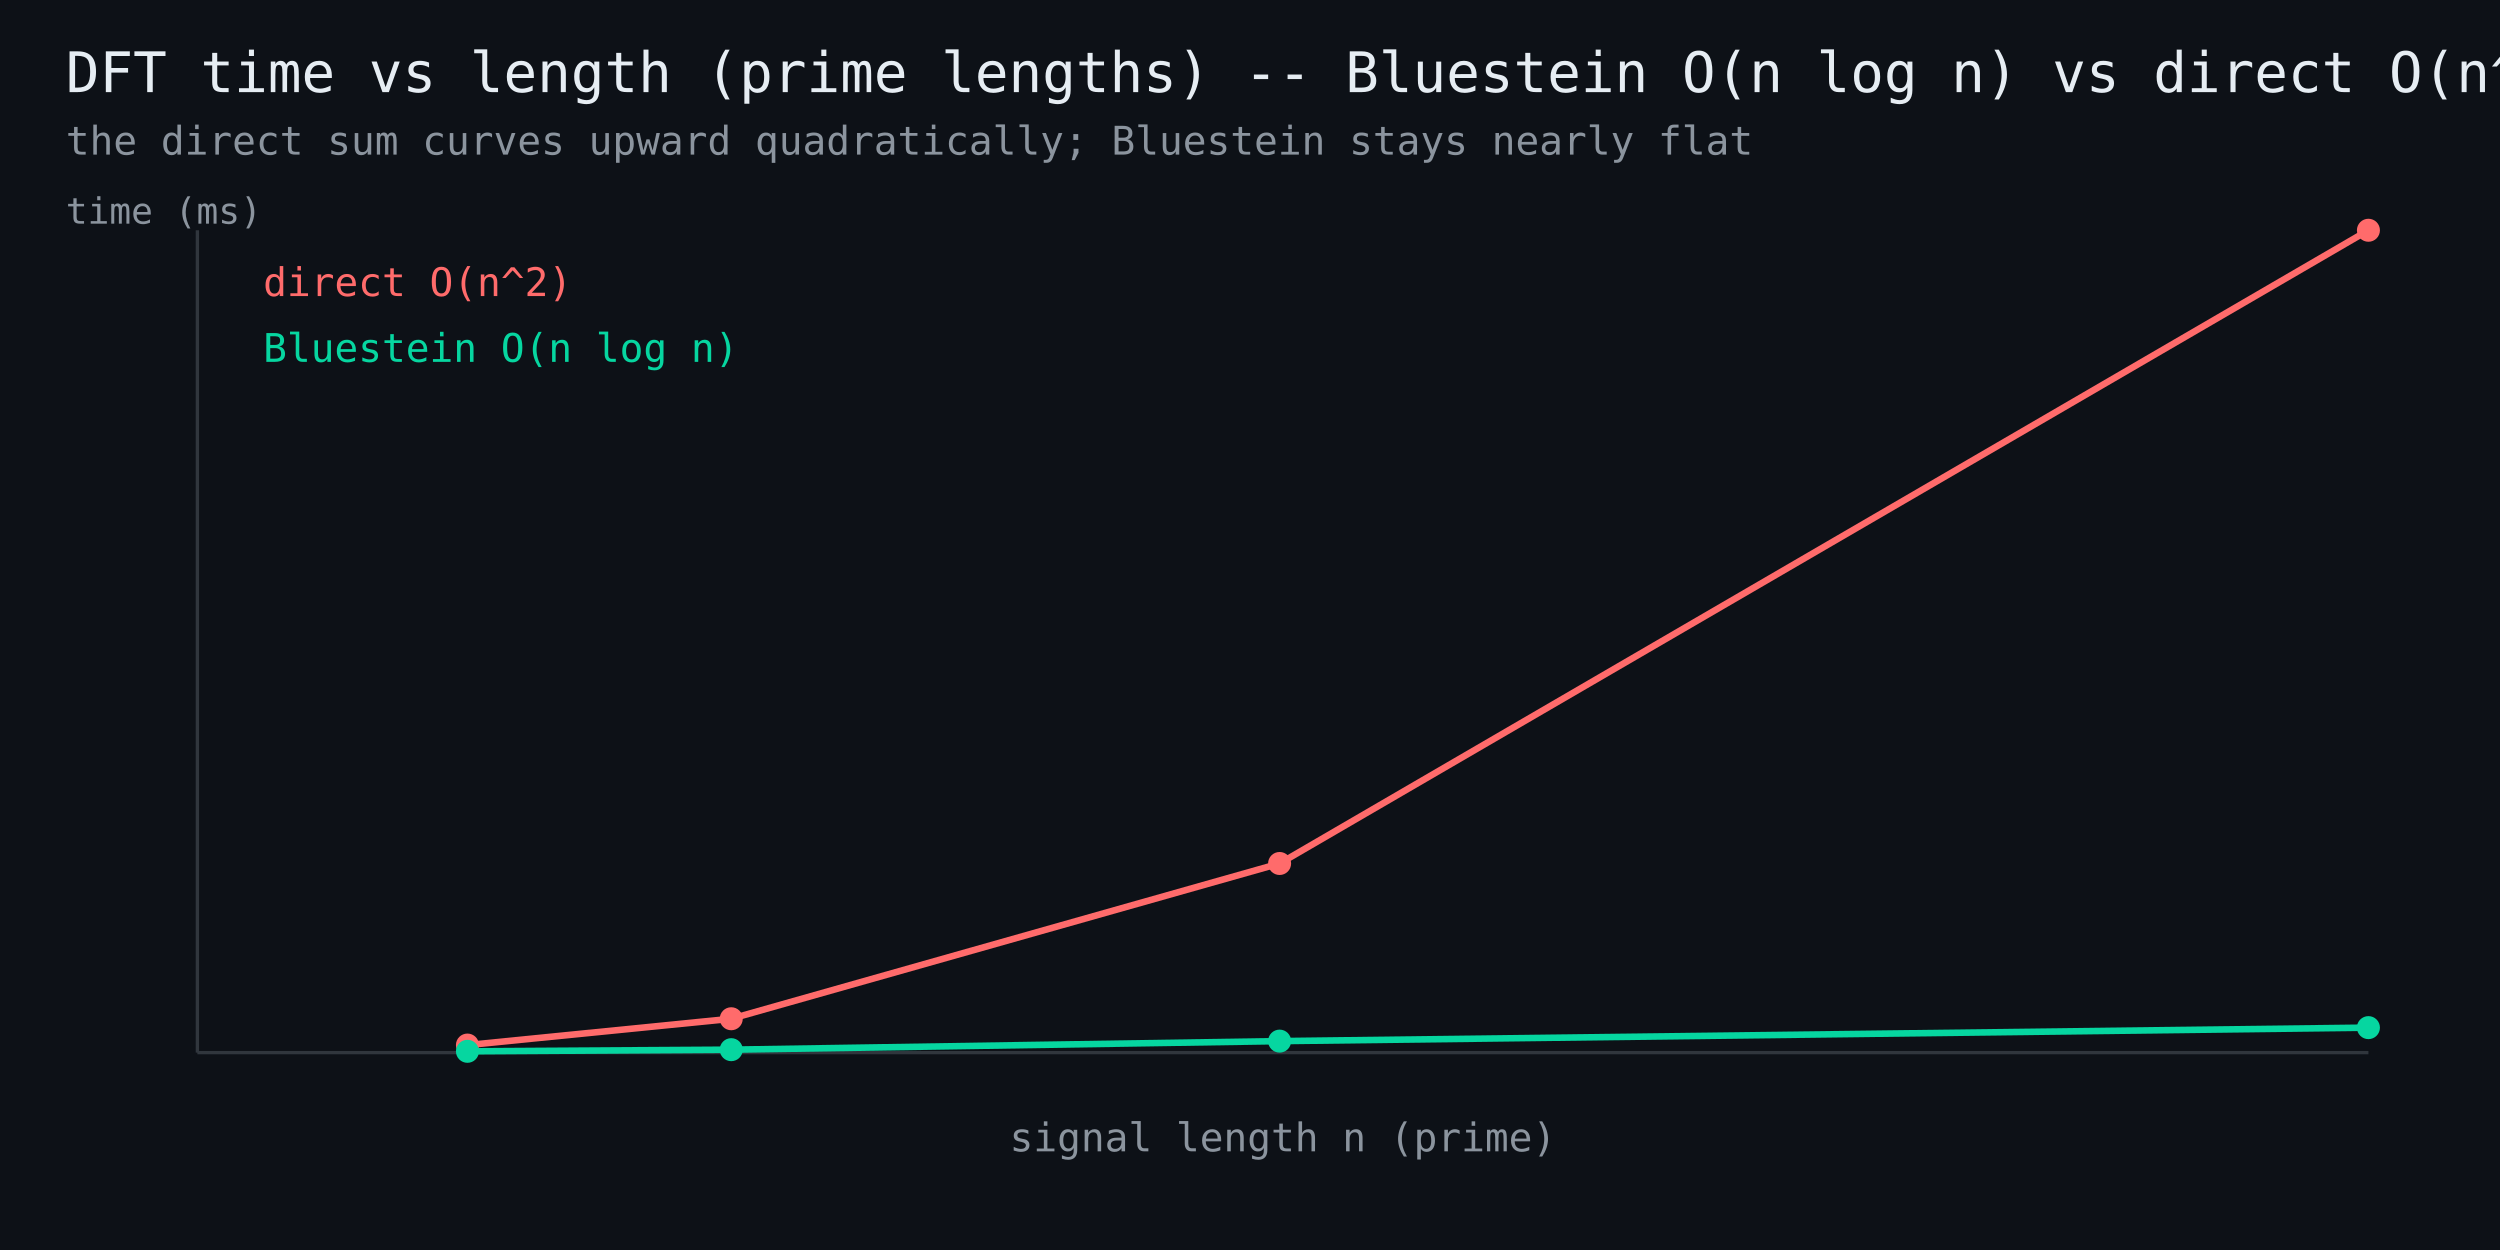
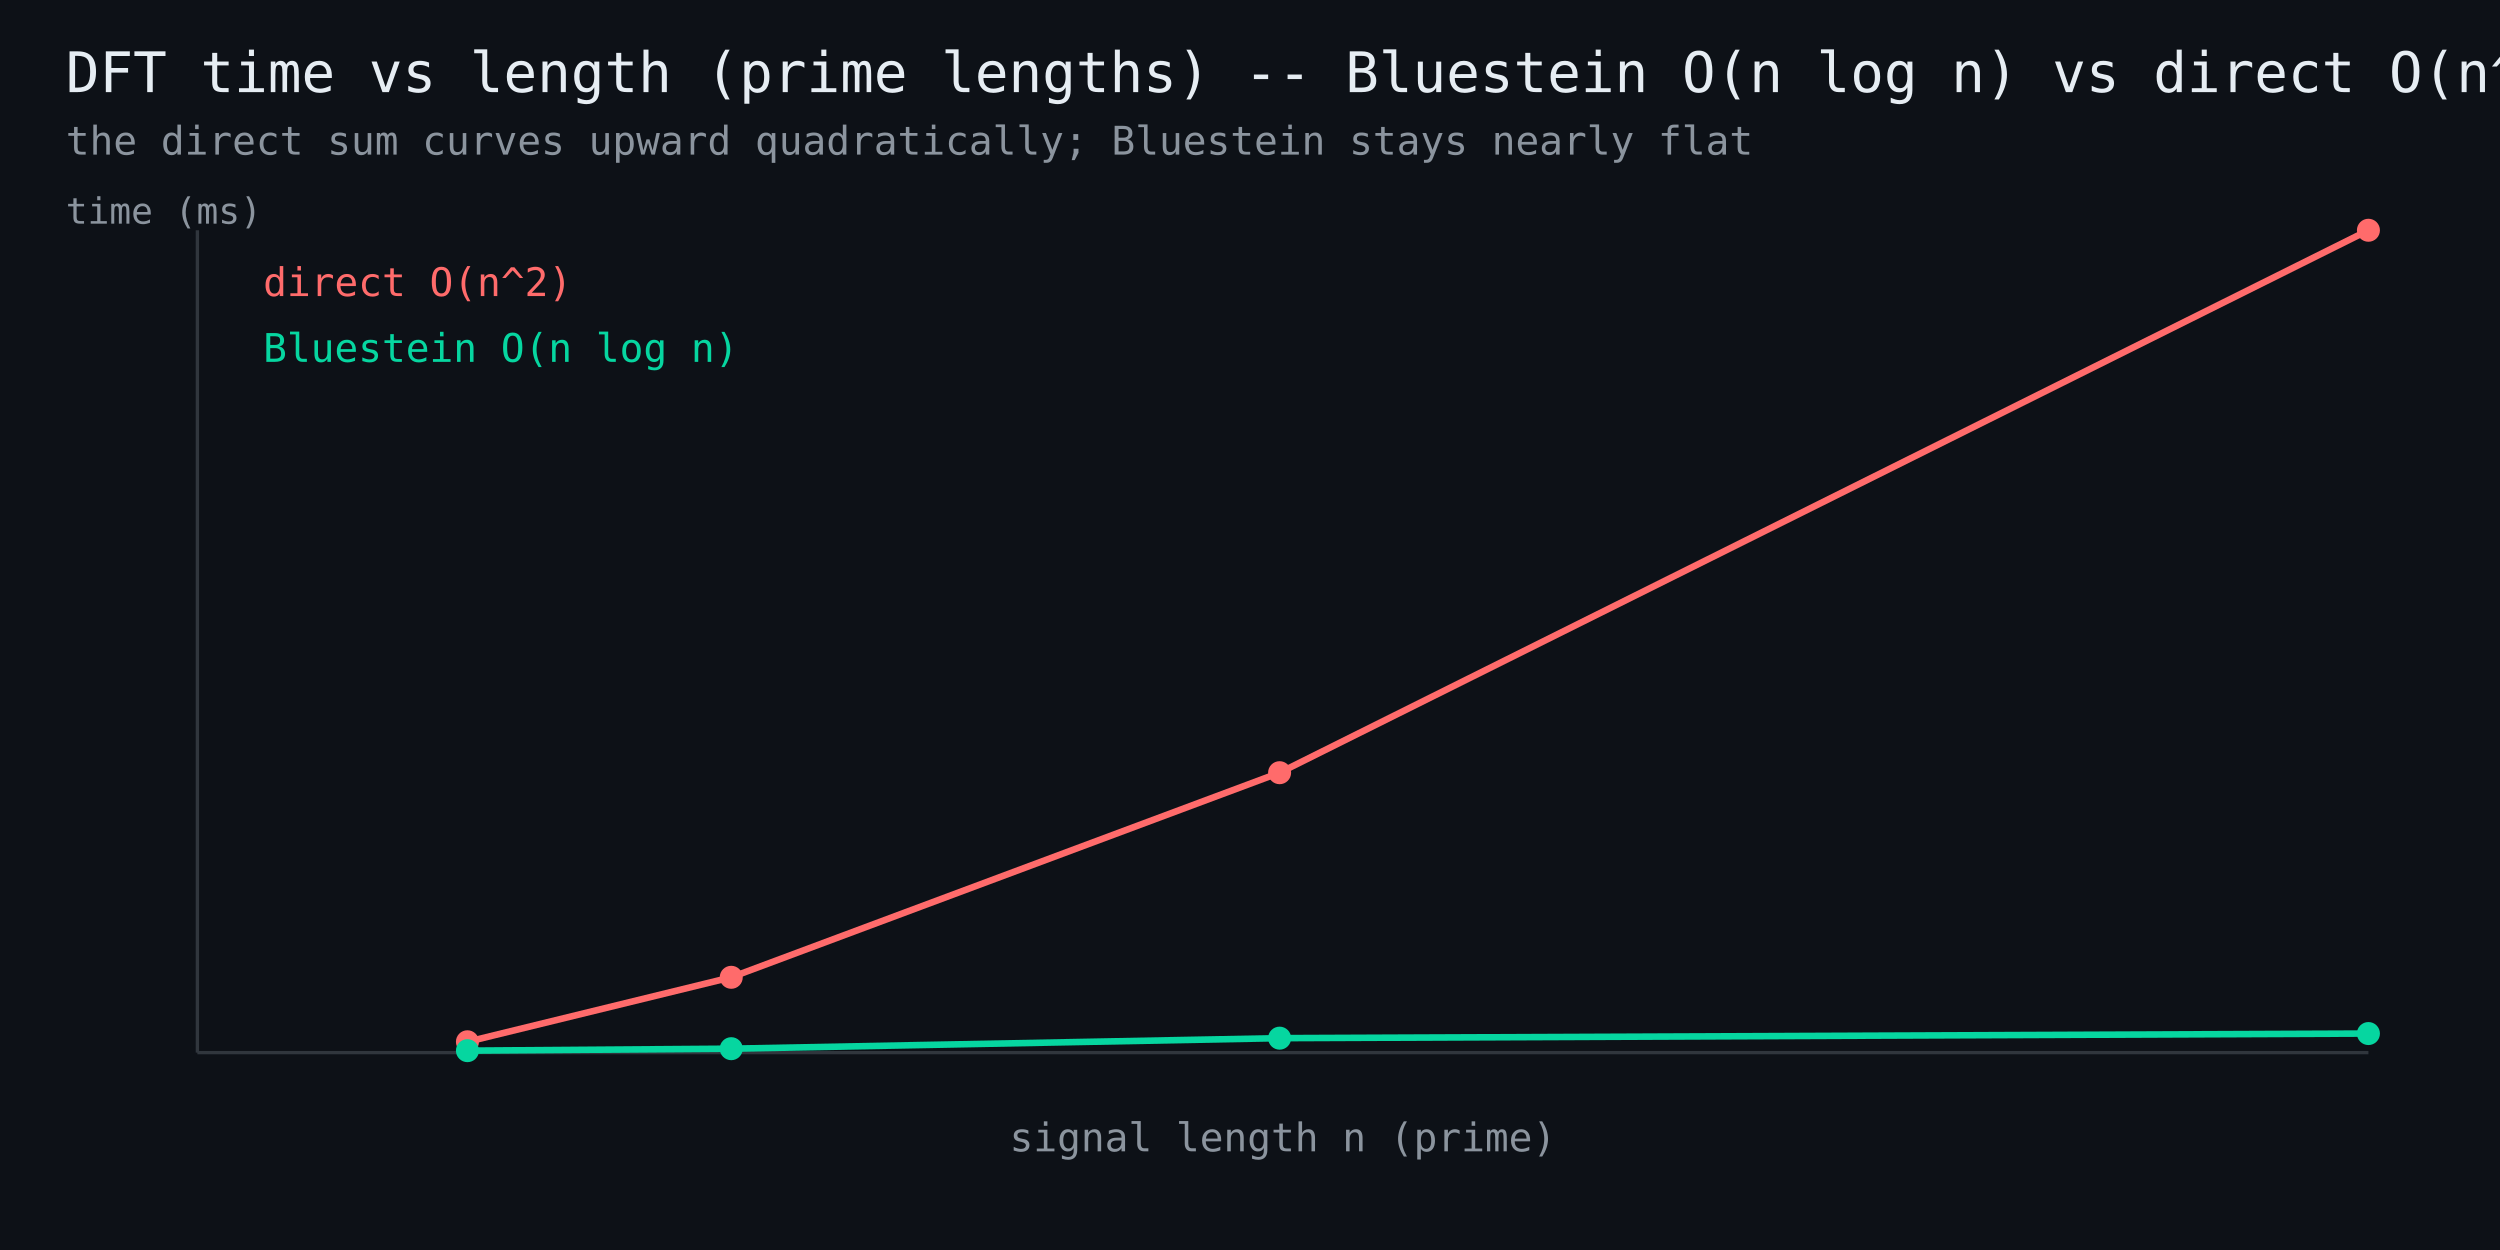
<svg xmlns="http://www.w3.org/2000/svg" width="760" height="380" viewBox="0 0 760 380" font-family="monospace">
  <rect width="760" height="380" fill="#0d1117" />
  <text x="20" y="28" fill="#e6edf3" font-size="17">DFT time vs length (prime lengths) -- Bluestein O(n log n) vs direct O(n^2)</text>
  <text x="20" y="47" fill="#8b949e" font-size="12">the direct sum curves upward quadratically; Bluestein stays nearly flat</text>
  <line x1="60" y1="320" x2="720" y2="320" stroke="#30363d" stroke-width="1" />
  <line x1="60" y1="320" x2="60" y2="70" stroke="#30363d" stroke-width="1" />
-   <polyline points="142.1,317.7 222.3,309.7 389.0,262.5 720.0,70.0" fill="none" stroke="#ff6b6b" stroke-width="2" />
-   <circle cx="142.1" cy="317.7" r="3.5" fill="#ff6b6b" />
-   <circle cx="222.3" cy="309.7" r="3.5" fill="#ff6b6b" />
-   <circle cx="389.0" cy="262.5" r="3.5" fill="#ff6b6b" />
+   <polyline points="142.1,316.7 222.3,297.1 389.0,234.9 720.0,70.0" fill="none" stroke="#ff6b6b" stroke-width="2" />
+   <circle cx="142.1" cy="316.7" r="3.5" fill="#ff6b6b" />
+   <circle cx="222.3" cy="297.1" r="3.5" fill="#ff6b6b" />
+   <circle cx="389.0" cy="234.9" r="3.5" fill="#ff6b6b" />
  <circle cx="720.0" cy="70.0" r="3.5" fill="#ff6b6b" />
  <text x="80" y="90" fill="#ff6b6b" font-size="12">direct O(n^2)</text>
-   <polyline points="142.1,319.6 222.3,319.1 389.0,316.5 720.0,312.4" fill="none" stroke="#06d6a0" stroke-width="2" />
-   <circle cx="142.1" cy="319.6" r="3.5" fill="#06d6a0" />
-   <circle cx="222.3" cy="319.1" r="3.5" fill="#06d6a0" />
-   <circle cx="389.0" cy="316.5" r="3.5" fill="#06d6a0" />
-   <circle cx="720.0" cy="312.4" r="3.5" fill="#06d6a0" />
+   <polyline points="142.1,319.4 222.3,318.8 389.0,315.6 720.0,314.2" fill="none" stroke="#06d6a0" stroke-width="2" />
+   <circle cx="142.1" cy="319.4" r="3.5" fill="#06d6a0" />
+   <circle cx="222.3" cy="318.8" r="3.5" fill="#06d6a0" />
+   <circle cx="389.0" cy="315.6" r="3.5" fill="#06d6a0" />
+   <circle cx="720.0" cy="314.2" r="3.5" fill="#06d6a0" />
  <text x="80" y="110" fill="#06d6a0" font-size="12">Bluestein O(n log n)</text>
  <text x="390" y="350" fill="#8b949e" font-size="12" text-anchor="middle">signal length n (prime)</text>
  <text x="20" y="68" fill="#8b949e" font-size="11">time (ms)</text>
</svg>
